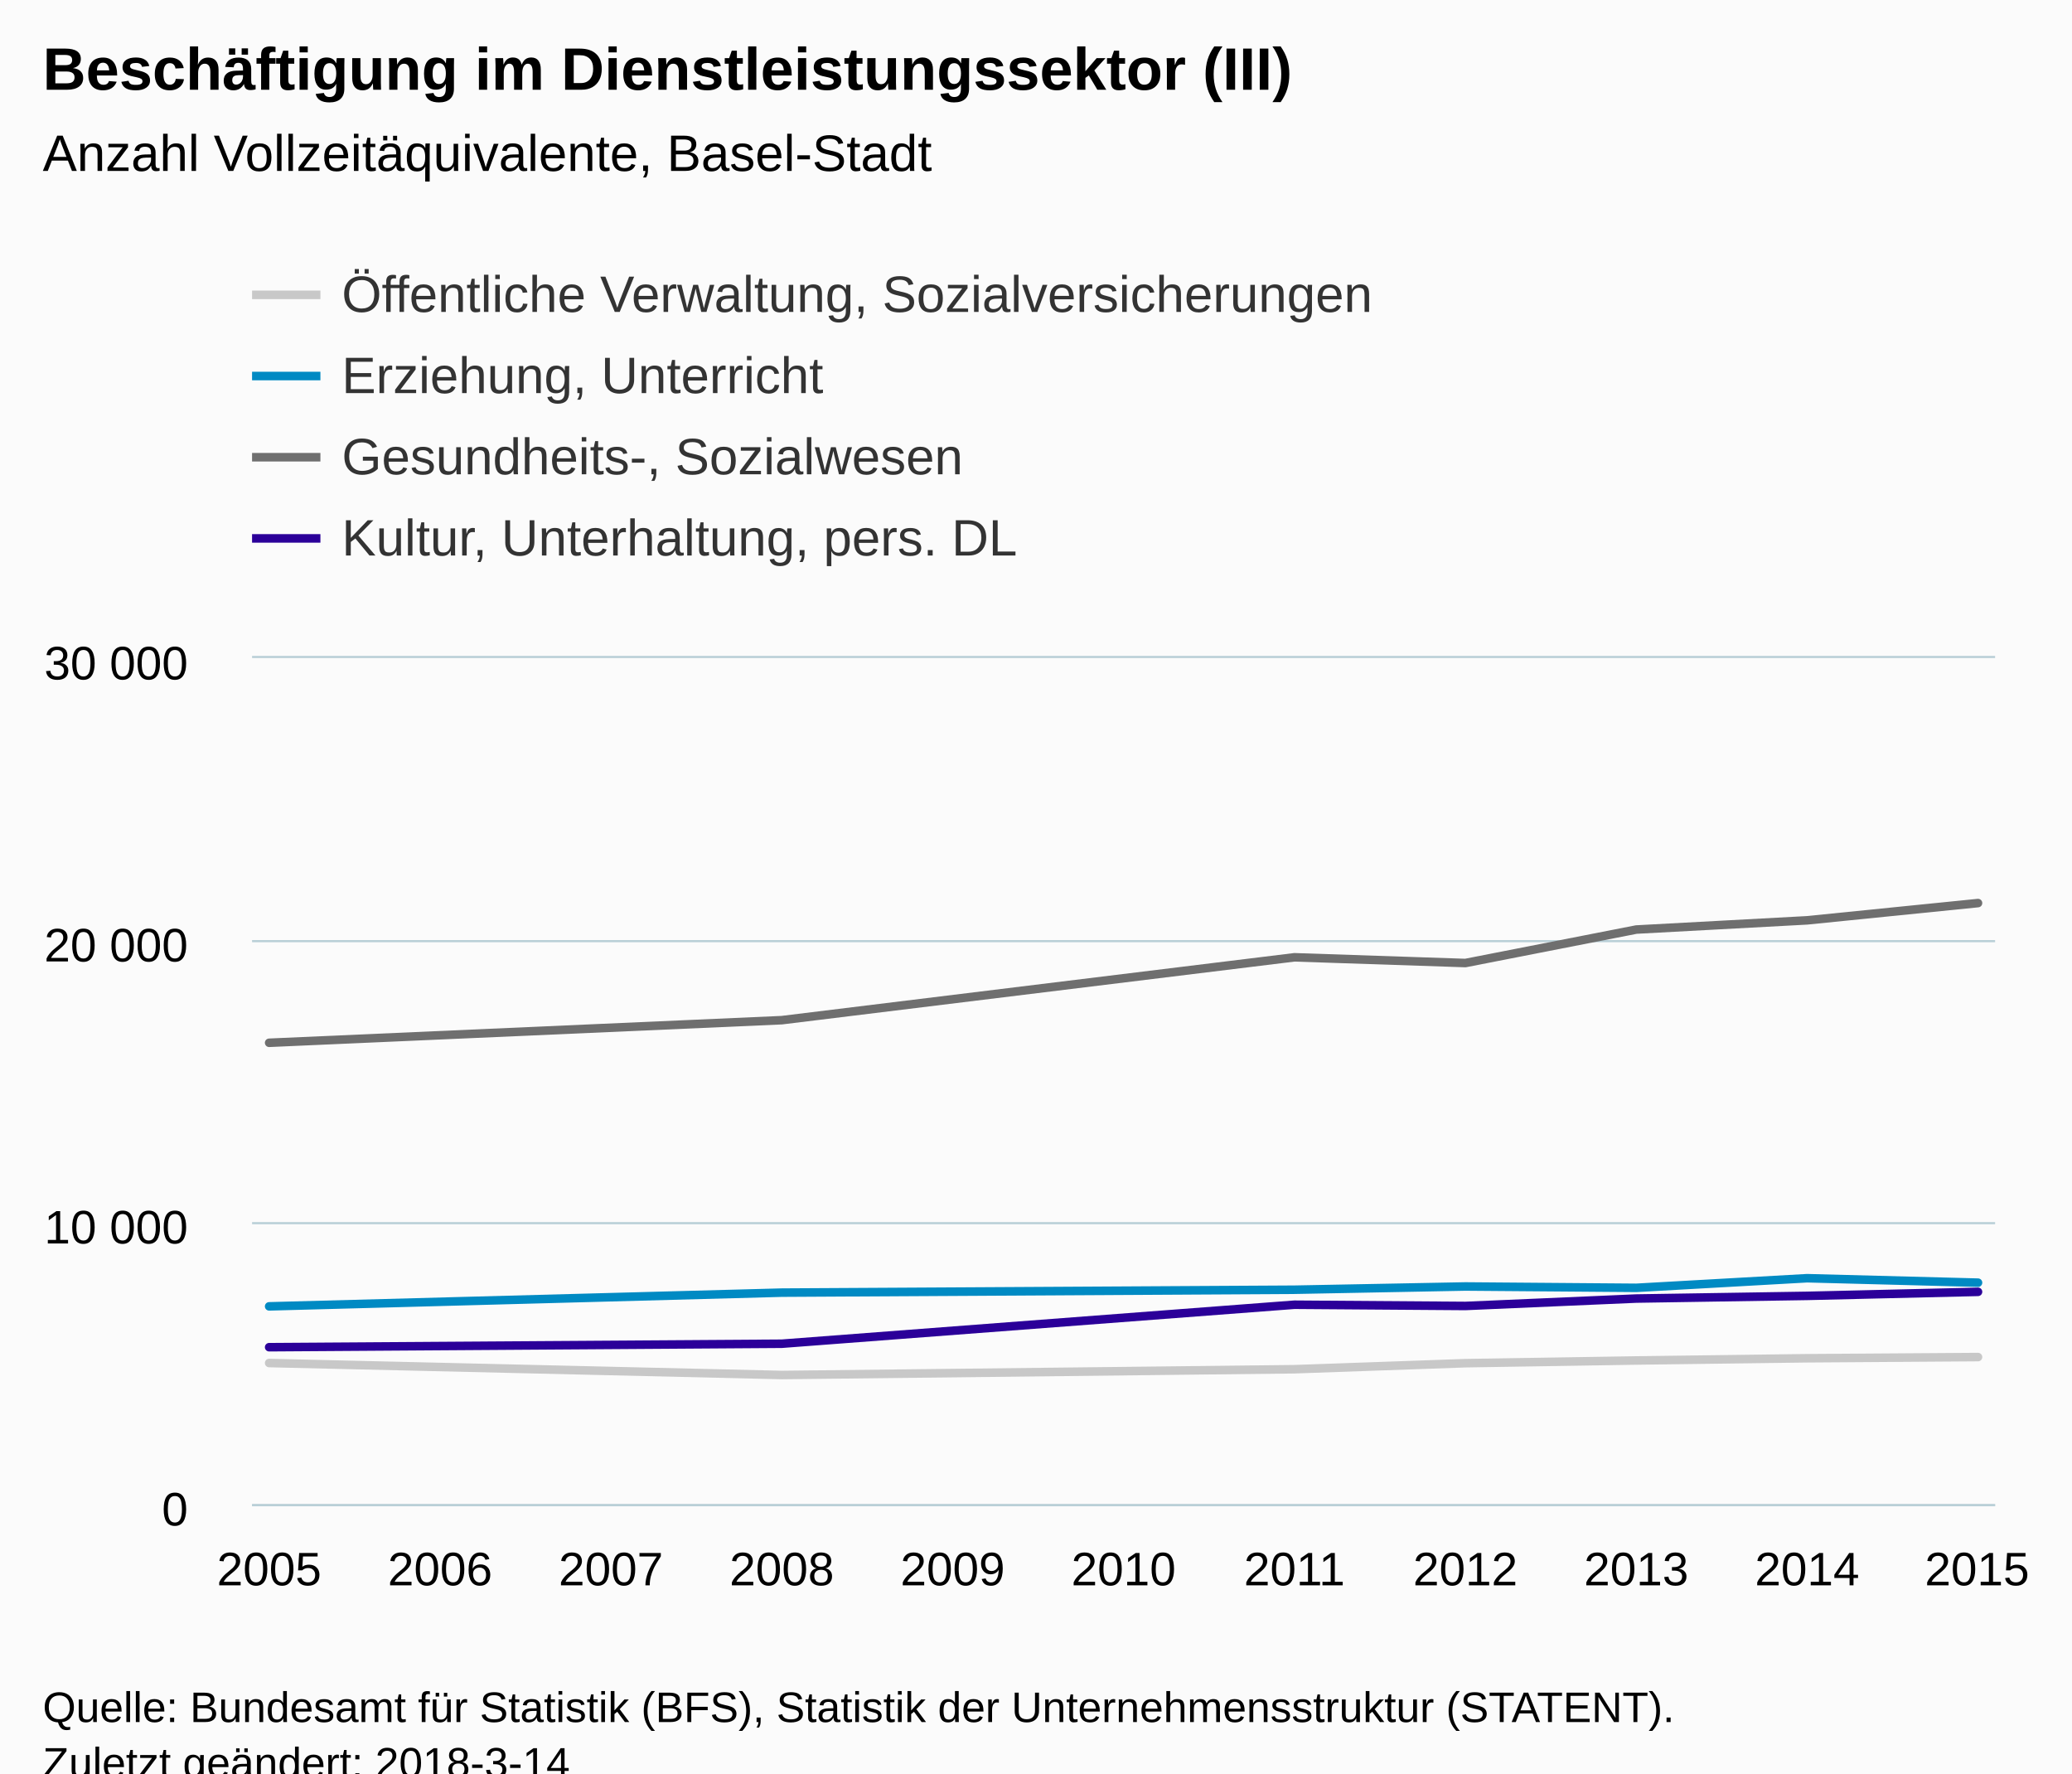
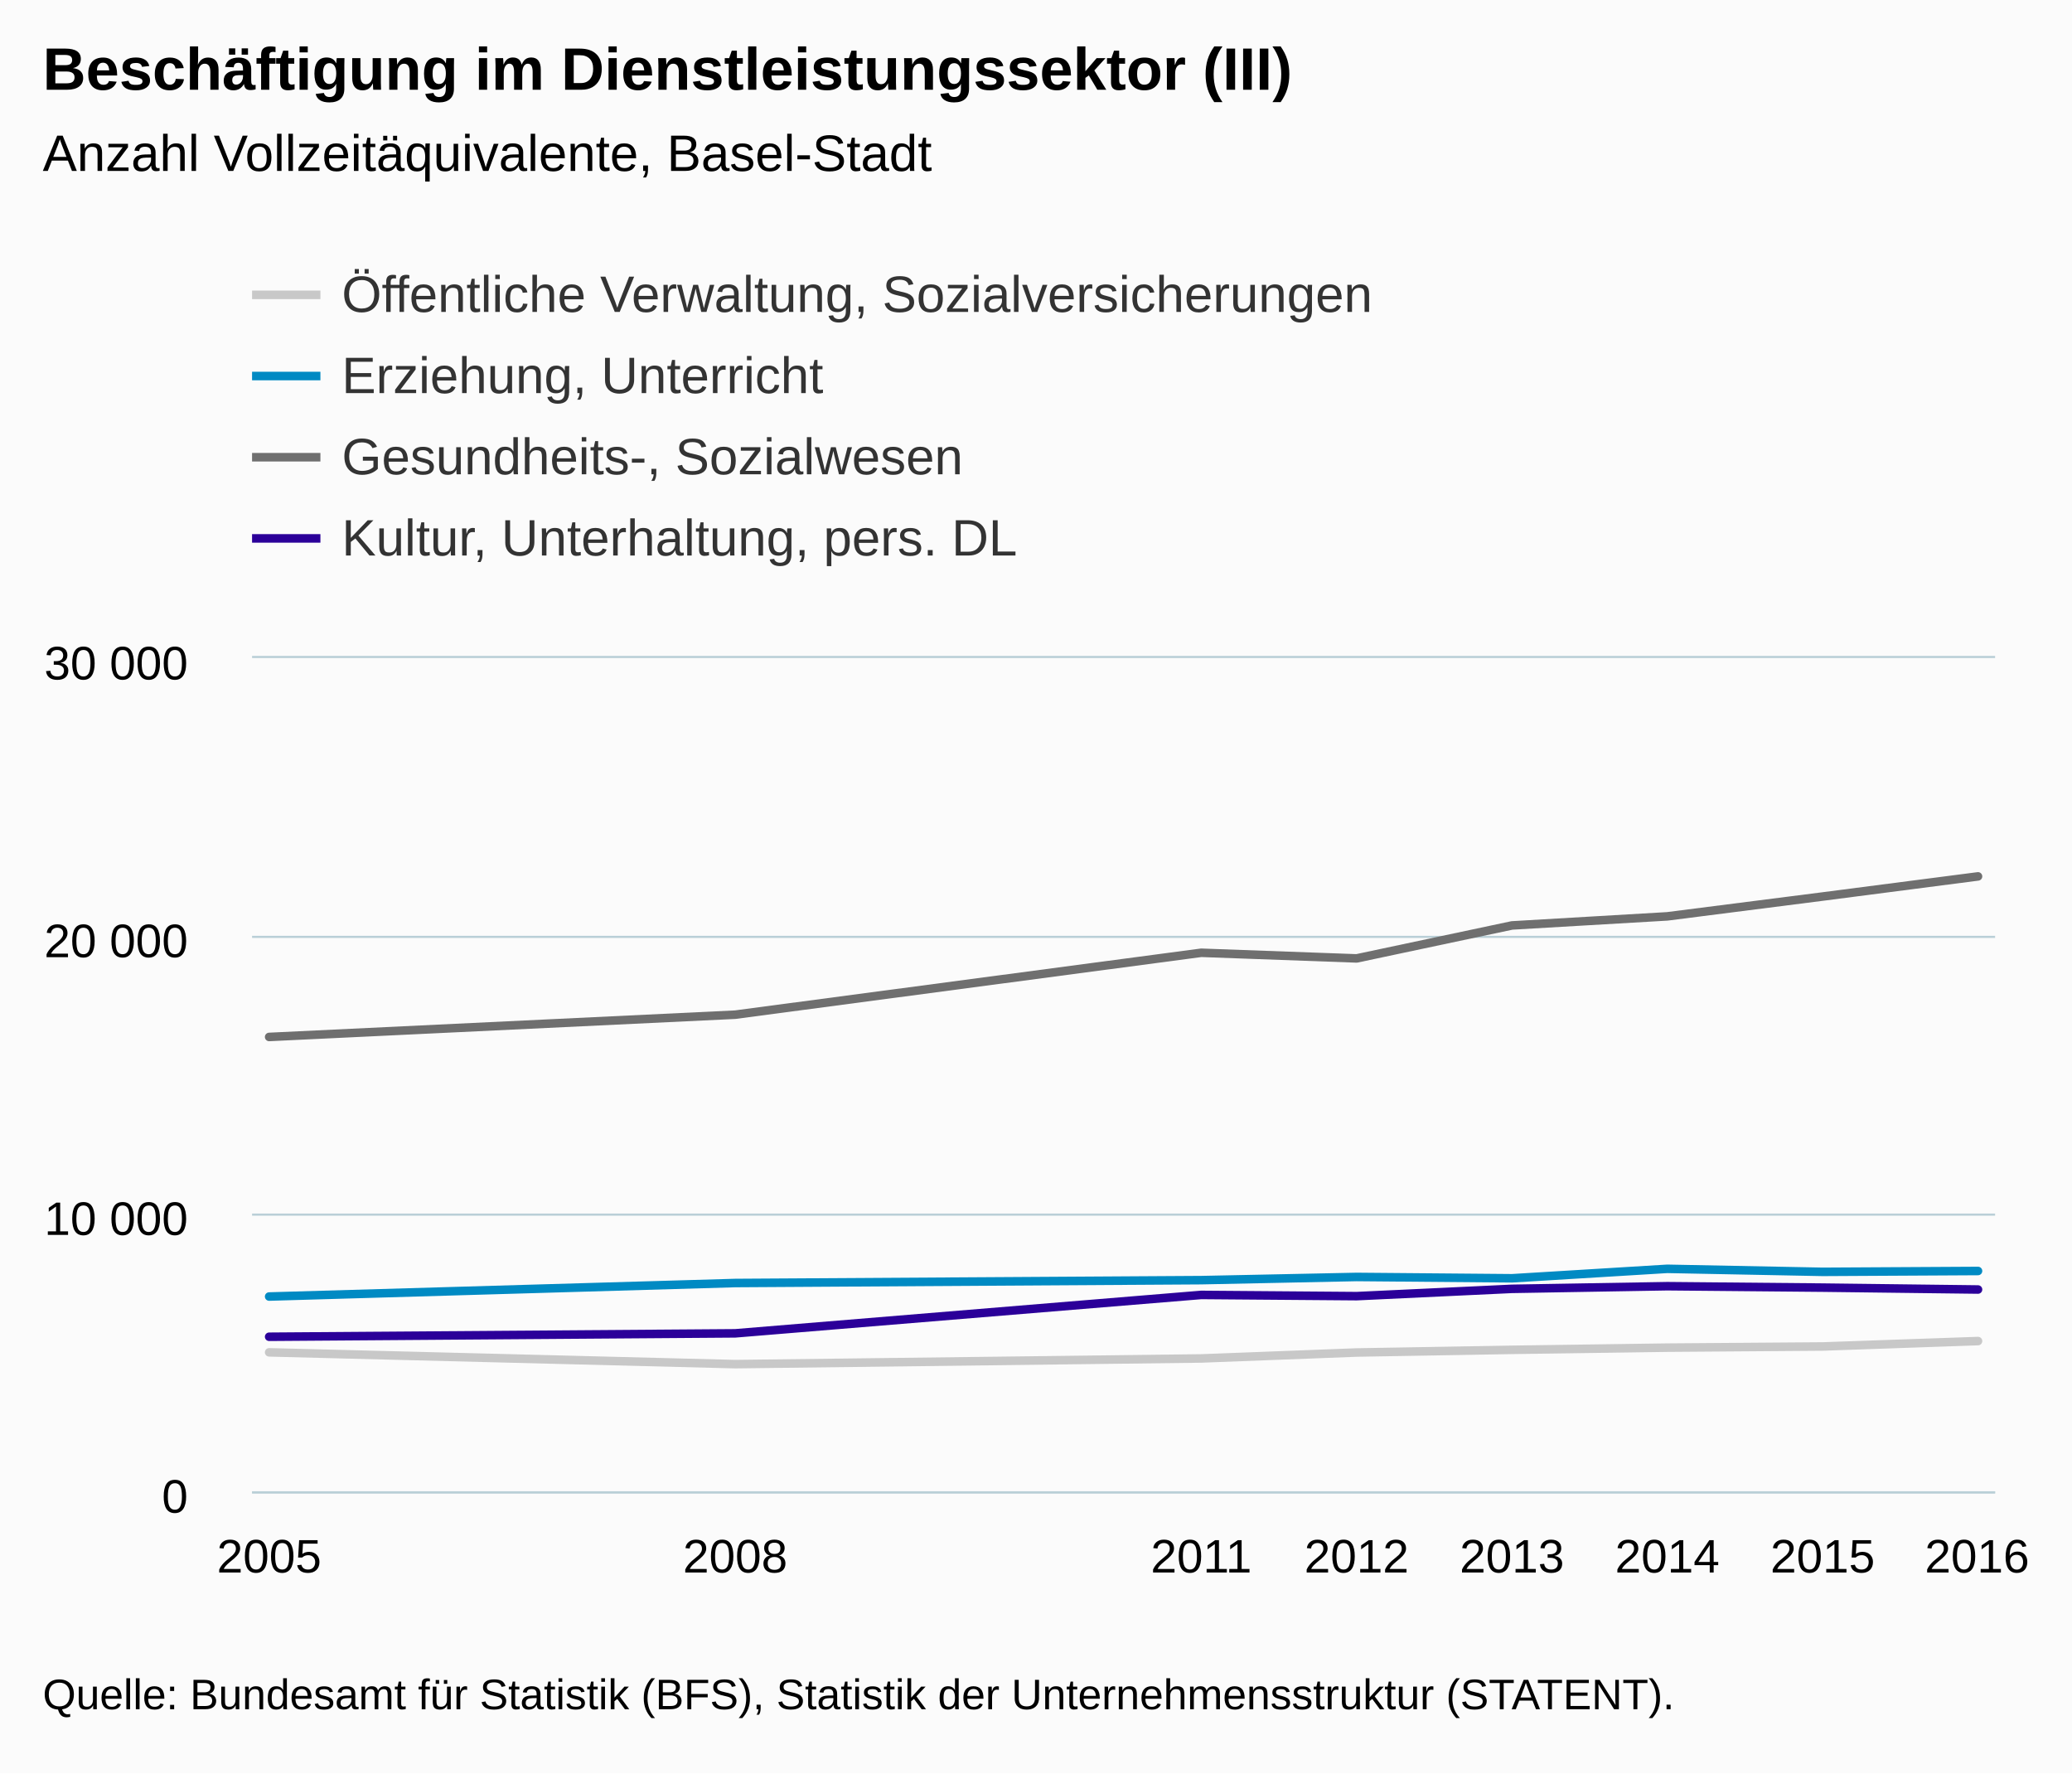
<svg xmlns="http://www.w3.org/2000/svg" version="1.1" class="highcharts-root" style="font-family:Arial;font-size:12px;" viewBox="0 0 485 415">
  <defs>
-     <clipPath id="highcharts-7bnt4e3-6">
-       <rect x="0" y="0" width="408" height="198" fill="none" />
+     <clipPath id="highcharts-7wgm6ok-6">
+       <rect x="0" y="0" width="408" height="195" fill="none" />
    </clipPath>
-     <clipPath id="highcharts-7bnt4e3-7">
-       <rect x="0" y="0" width="408" height="198" fill="none" />
+     <clipPath id="highcharts-7wgm6ok-7">
+       <rect x="0" y="0" width="408" height="195" fill="none" />
    </clipPath>
  </defs>
-   <rect fill="#fbfbfb" class="highcharts-background" x="0" y="0" width="485" height="428" rx="0" ry="0" />
-   <rect fill="none" class="highcharts-plot-background" x="59" y="154" width="408" height="198" />
+   <rect fill="#fbfbfb" class="highcharts-background" x="0" y="0" width="485" height="415" rx="0" ry="0" />
+   <rect fill="none" class="highcharts-plot-background" x="59" y="154" width="408" height="195" />
  <g class="highcharts-pane-group" data-z-index="0" />
  <g class="highcharts-grid highcharts-xaxis-grid " data-z-index="1">
-     <path fill="none" data-z-index="1" class="highcharts-grid-line" d="M 62.5 154 L 62.5 352" opacity="1" />
-     <path fill="none" data-z-index="1" class="highcharts-grid-line" d="M 102.5 154 L 102.5 352" opacity="1" />
-     <path fill="none" data-z-index="1" class="highcharts-grid-line" d="M 142.5 154 L 142.5 352" opacity="1" />
-     <path fill="none" data-z-index="1" class="highcharts-grid-line" d="M 182.5 154 L 182.5 352" opacity="1" />
-     <path fill="none" data-z-index="1" class="highcharts-grid-line" d="M 222.5 154 L 222.5 352" opacity="1" />
-     <path fill="none" data-z-index="1" class="highcharts-grid-line" d="M 262.5 154 L 262.5 352" opacity="1" />
-     <path fill="none" data-z-index="1" class="highcharts-grid-line" d="M 302.5 154 L 302.5 352" opacity="1" />
-     <path fill="none" data-z-index="1" class="highcharts-grid-line" d="M 342.5 154 L 342.5 352" opacity="1" />
-     <path fill="none" data-z-index="1" class="highcharts-grid-line" d="M 382.5 154 L 382.5 352" opacity="1" />
-     <path fill="none" data-z-index="1" class="highcharts-grid-line" d="M 422.5 154 L 422.5 352" opacity="1" />
-     <path fill="none" data-z-index="1" class="highcharts-grid-line" d="M 462.5 154 L 462.5 352" opacity="1" />
+     <path fill="none" data-z-index="1" class="highcharts-grid-line" d="M 62.5 154 L 62.5 349" opacity="1" />
+     <path fill="none" data-z-index="1" class="highcharts-grid-line" d="M 171.5 154 L 171.5 349" opacity="1" />
+     <path fill="none" data-z-index="1" class="highcharts-grid-line" d="M 280.5 154 L 280.5 349" opacity="1" />
+     <path fill="none" data-z-index="1" class="highcharts-grid-line" d="M 317.5 154 L 317.5 349" opacity="1" />
+     <path fill="none" data-z-index="1" class="highcharts-grid-line" d="M 353.5 154 L 353.5 349" opacity="1" />
+     <path fill="none" data-z-index="1" class="highcharts-grid-line" d="M 389.5 154 L 389.5 349" opacity="1" />
+     <path fill="none" data-z-index="1" class="highcharts-grid-line" d="M 426.5 154 L 426.5 349" opacity="1" />
+     <path fill="none" data-z-index="1" class="highcharts-grid-line" d="M 462.5 154 L 462.5 349" opacity="1" />
  </g>
  <g class="highcharts-grid highcharts-yaxis-grid " data-z-index="1">
-     <path fill="none" stroke="#B9CFD7" stroke-width="0.5" data-z-index="1" class="highcharts-grid-line" d="M 59 352.25 L 467 352.25" opacity="1" />
-     <path fill="none" stroke="#B9CFD7" stroke-width="0.5" data-z-index="1" class="highcharts-grid-line" d="M 59 286.25 L 467 286.25" opacity="1" />
-     <path fill="none" stroke="#B9CFD7" stroke-width="0.5" data-z-index="1" class="highcharts-grid-line" d="M 59 220.25 L 467 220.25" opacity="1" />
+     <path fill="none" stroke="#B9CFD7" stroke-width="0.5" data-z-index="1" class="highcharts-grid-line" d="M 59 349.25 L 467 349.25" opacity="1" />
+     <path fill="none" stroke="#B9CFD7" stroke-width="0.5" data-z-index="1" class="highcharts-grid-line" d="M 59 284.25 L 467 284.25" opacity="1" />
+     <path fill="none" stroke="#B9CFD7" stroke-width="0.5" data-z-index="1" class="highcharts-grid-line" d="M 59 219.25 L 467 219.25" opacity="1" />
    <path fill="none" stroke="#B9CFD7" stroke-width="0.5" data-z-index="1" class="highcharts-grid-line" d="M 59 153.75 L 467 153.75" opacity="1" />
  </g>
-   <rect fill="none" class="highcharts-plot-border" data-z-index="1" x="59" y="154" width="408" height="198" />
+   <rect fill="none" class="highcharts-plot-border" data-z-index="1" x="59" y="154" width="408" height="195" />
  <g class="highcharts-axis highcharts-xaxis " data-z-index="2">
-     <path fill="none" class="highcharts-axis-line" stroke="#B9CFD7" stroke-width="0.5" data-z-index="7" d="M 59 352.25 L 467 352.25" />
+     <path fill="none" class="highcharts-axis-line" stroke="#B9CFD7" stroke-width="0.5" data-z-index="7" d="M 59 349.25 L 467 349.25" />
  </g>
  <g class="highcharts-axis highcharts-yaxis " data-z-index="2">
-     <path fill="none" class="highcharts-axis-line" data-z-index="7" d="M 59 154 L 59 352" />
+     <path fill="none" class="highcharts-axis-line" data-z-index="7" d="M 59 154 L 59 349" />
  </g>
  <g class="highcharts-series-group" data-z-index="3">
-     <g data-z-index="0.1" class="highcharts-series highcharts-series-0 highcharts-line-series " transform="translate(59,154) scale(1 1)" clip-path="url(#highcharts-7bnt4e3-7)">
-       <path fill="none" d="M 4 164.98 L 124 167.785 L 244 166.432 L 284 165.02 L 324 164.386 L 364 163.865 L 404 163.588" class="highcharts-graph" data-z-index="1" stroke="#C8C8C8" stroke-width="2" stroke-linejoin="round" stroke-linecap="round" />
+     <g data-z-index="0.1" class="highcharts-series highcharts-series-0 highcharts-line-series " transform="translate(59,154) scale(1 1)" clip-path="url(#highcharts-7wgm6ok-7)">
+       <path fill="none" d="M 4 162.481 L 113.091 165.243 L 222.182 163.911 L 258.545 162.519 L 294.909 161.895 L 331.273 161.382 L 367.636 161.109 L 404 159.841" class="highcharts-graph" data-z-index="1" stroke="#C8C8C8" stroke-width="2" stroke-linejoin="round" stroke-linecap="round" />
    </g>
    <g data-z-index="0.1" class="highcharts-markers highcharts-series-0 highcharts-line-series " transform="translate(59,154) scale(1 1)" clip-path="none" />
-     <g data-z-index="0.1" class="highcharts-series highcharts-series-1 highcharts-line-series " transform="translate(59,154) scale(1 1)" clip-path="url(#highcharts-7bnt4e3-7)">
-       <path fill="none" d="M 4 151.721 L 124 148.507 L 244 147.827 L 284 147.068 L 324 147.385 L 364 145.134 L 404 146.177" class="highcharts-graph" data-z-index="1" stroke="#008AC3" stroke-width="2" stroke-linejoin="round" stroke-linecap="round" />
+     <g data-z-index="0.1" class="highcharts-series highcharts-series-1 highcharts-line-series " transform="translate(59,154) scale(1 1)" clip-path="url(#highcharts-7wgm6ok-7)">
+       <path fill="none" d="M 4 149.422 L 113.091 146.257 L 222.182 145.587 L 258.545 144.839 L 294.909 145.151 L 331.273 142.935 L 367.636 143.644 L 404 143.442" class="highcharts-graph" data-z-index="1" stroke="#008AC3" stroke-width="2" stroke-linejoin="round" stroke-linecap="round" />
    </g>
    <g data-z-index="0.1" class="highcharts-markers highcharts-series-1 highcharts-line-series " transform="translate(59,154) scale(1 1)" clip-path="none" />
-     <g data-z-index="0.1" class="highcharts-series highcharts-series-2 highcharts-line-series " transform="translate(59,154) scale(1 1)" clip-path="url(#highcharts-7bnt4e3-7)">
-       <path fill="none" d="M 4 90.037 L 124 84.744 L 244 70.033 L 284 71.372 L 324 63.538 L 364 61.38 L 404 57.341" class="highcharts-graph" data-z-index="1" stroke="#6F6F6F" stroke-width="2" stroke-linejoin="round" stroke-linecap="round" />
+     <g data-z-index="0.1" class="highcharts-series highcharts-series-2 highcharts-line-series " transform="translate(59,154) scale(1 1)" clip-path="url(#highcharts-7wgm6ok-7)">
+       <path fill="none" d="M 4 88.673 L 113.091 83.46 L 222.182 68.972 L 258.545 70.291 L 294.909 62.576 L 331.273 60.45 L 367.636 55.809 L 404 51.097" class="highcharts-graph" data-z-index="1" stroke="#6F6F6F" stroke-width="2" stroke-linejoin="round" stroke-linecap="round" />
    </g>
    <g data-z-index="0.1" class="highcharts-markers highcharts-series-2 highcharts-line-series " transform="translate(59,154) scale(1 1)" clip-path="none" />
-     <g data-z-index="0.1" class="highcharts-series highcharts-series-3 highcharts-line-series " transform="translate(59,154) scale(1 1)" clip-path="url(#highcharts-7bnt4e3-7)">
-       <path fill="none" d="M 4 161.278 L 124 160.466 L 244 151.338 L 284 151.628 L 324 149.893 L 364 149.266 L 404 148.322" class="highcharts-graph" data-z-index="1" stroke="#2B0099" stroke-width="2" stroke-linejoin="round" stroke-linecap="round" />
+     <g data-z-index="0.1" class="highcharts-series highcharts-series-3 highcharts-line-series " transform="translate(59,154) scale(1 1)" clip-path="url(#highcharts-7wgm6ok-7)">
+       <path fill="none" d="M 4 158.834 L 113.091 158.035 L 222.182 149.045 L 258.545 149.331 L 294.909 147.621 L 331.273 147.004 L 367.636 147.335 L 404 147.778" class="highcharts-graph" data-z-index="1" stroke="#2B0099" stroke-width="2" stroke-linejoin="round" stroke-linecap="round" />
    </g>
    <g data-z-index="0.1" class="highcharts-markers highcharts-series-3 highcharts-line-series " transform="translate(59,154) scale(1 1)" clip-path="none" />
  </g>
  <text x="10" text-anchor="start" class="highcharts-title" data-z-index="4" style="color:#000000;font-size:14px;font-weight:bold;fill:#000000;" y="21">
    <tspan>Beschäftigung im Dienstleistungssektor (III)</tspan>
  </text>
  <text x="10" text-anchor="start" class="highcharts-subtitle" data-z-index="4" style="color:#000000;font-size:12px;font-weight:normal;font-family:Arial;fill:#000000;" y="40">
    <tspan>Anzahl Vollzeitäquivalente, Basel-Stadt</tspan>
  </text>
  <g class="highcharts-legend" data-z-index="7" transform="translate(51,55)">
    <rect fill="none" class="highcharts-legend-box" rx="0" ry="0" x="0" y="0" width="278" height="87" visibility="visible" />
    <g data-z-index="1">
      <g>
        <g class="highcharts-legend-item highcharts-line-series highcharts-color-undefined highcharts-series-0" data-z-index="1" transform="translate(8,3)">
          <path fill="none" d="M 0 11 L 16 11" class="highcharts-graph" stroke="#C8C8C8" stroke-width="2" />
          <text x="21" style="color:#333333;font-size:12px;font-weight:normal;cursor:pointer;fill:#333333;" text-anchor="start" data-z-index="2" y="15">
            <tspan>Öffentliche Verwaltung, Sozialversicherungen</tspan>
          </text>
        </g>
        <g class="highcharts-legend-item highcharts-line-series highcharts-color-undefined highcharts-series-1" data-z-index="1" transform="translate(8,22)">
          <path fill="none" d="M 0 11 L 16 11" class="highcharts-graph" stroke="#008AC3" stroke-width="2" />
          <text x="21" y="15" style="color:#333333;font-size:12px;font-weight:normal;cursor:pointer;fill:#333333;" text-anchor="start" data-z-index="2">
            <tspan>Erziehung, Unterricht</tspan>
          </text>
        </g>
        <g class="highcharts-legend-item highcharts-line-series highcharts-color-undefined highcharts-series-2" data-z-index="1" transform="translate(8,41)">
          <path fill="none" d="M 0 11 L 16 11" class="highcharts-graph" stroke="#6F6F6F" stroke-width="2" />
          <text x="21" y="15" style="color:#333333;font-size:12px;font-weight:normal;cursor:pointer;fill:#333333;" text-anchor="start" data-z-index="2">
            <tspan>Gesundheits-, Sozialwesen</tspan>
          </text>
        </g>
        <g class="highcharts-legend-item highcharts-line-series highcharts-color-undefined highcharts-series-3" data-z-index="1" transform="translate(8,60)">
          <path fill="none" d="M 0 11 L 16 11" class="highcharts-graph" stroke="#2B0099" stroke-width="2" />
          <text x="21" y="15" style="color:#333333;font-size:12px;font-weight:normal;cursor:pointer;fill:#333333;" text-anchor="start" data-z-index="2">
            <tspan>Kultur, Unterhaltung, pers. DL</tspan>
          </text>
        </g>
      </g>
    </g>
  </g>
  <g class="highcharts-axis-labels highcharts-xaxis-labels " data-z-index="7">
-     <text x="63" style="color:#000000;cursor:default;font-size:11px;fill:#000000;" text-anchor="middle" transform="translate(0,0)" y="371" opacity="1">2005</text>
-     <text x="103" style="color:#000000;cursor:default;font-size:11px;fill:#000000;" text-anchor="middle" transform="translate(0,0)" y="371" opacity="1">2006</text>
-     <text x="143" style="color:#000000;cursor:default;font-size:11px;fill:#000000;" text-anchor="middle" transform="translate(0,0)" y="371" opacity="1">2007</text>
-     <text x="183" style="color:#000000;cursor:default;font-size:11px;fill:#000000;" text-anchor="middle" transform="translate(0,0)" y="371" opacity="1">2008</text>
-     <text x="223" style="color:#000000;cursor:default;font-size:11px;fill:#000000;" text-anchor="middle" transform="translate(0,0)" y="371" opacity="1">2009</text>
-     <text x="263" style="color:#000000;cursor:default;font-size:11px;fill:#000000;" text-anchor="middle" transform="translate(0,0)" y="371" opacity="1">2010</text>
-     <text x="303" style="color:#000000;cursor:default;font-size:11px;fill:#000000;" text-anchor="middle" transform="translate(0,0)" y="371" opacity="1">2011</text>
-     <text x="343" style="color:#000000;cursor:default;font-size:11px;fill:#000000;" text-anchor="middle" transform="translate(0,0)" y="371" opacity="1">2012</text>
-     <text x="383" style="color:#000000;cursor:default;font-size:11px;fill:#000000;" text-anchor="middle" transform="translate(0,0)" y="371" opacity="1">2013</text>
-     <text x="423" style="color:#000000;cursor:default;font-size:11px;fill:#000000;" text-anchor="middle" transform="translate(0,0)" y="371" opacity="1">2014</text>
-     <text x="462.781" style="color:#000000;cursor:default;font-size:11px;fill:#000000;" text-anchor="middle" transform="translate(0,0)" y="371" opacity="1">2015</text>
+     <text x="63" style="color:#000000;cursor:default;font-size:11px;fill:#000000;" text-anchor="middle" transform="translate(0,0)" y="368" opacity="1">2005</text>
+     <text x="172.091" style="color:#000000;cursor:default;font-size:11px;fill:#000000;" text-anchor="middle" transform="translate(0,0)" y="368" opacity="1">2008</text>
+     <text x="281.182" style="color:#000000;cursor:default;font-size:11px;fill:#000000;" text-anchor="middle" transform="translate(0,0)" y="368" opacity="1">2011</text>
+     <text x="317.545" style="color:#000000;cursor:default;font-size:11px;fill:#000000;" text-anchor="middle" transform="translate(0,0)" y="368" opacity="1">2012</text>
+     <text x="353.909" style="color:#000000;cursor:default;font-size:11px;fill:#000000;" text-anchor="middle" transform="translate(0,0)" y="368" opacity="1">2013</text>
+     <text x="390.273" style="color:#000000;cursor:default;font-size:11px;fill:#000000;" text-anchor="middle" transform="translate(0,0)" y="368" opacity="1">2014</text>
+     <text x="426.636" style="color:#000000;cursor:default;font-size:11px;fill:#000000;" text-anchor="middle" transform="translate(0,0)" y="368" opacity="1">2015</text>
+     <text x="462.781" style="color:#000000;cursor:default;font-size:11px;fill:#000000;" text-anchor="middle" transform="translate(0,0)" y="368" opacity="1">2016</text>
  </g>
  <g class="highcharts-axis-labels highcharts-yaxis-labels " data-z-index="7">
-     <text x="44" style="color:#000000;cursor:default;font-size:11px;fill:#000000;" text-anchor="end" transform="translate(0,0)" y="357" opacity="1">0</text>
-     <text x="44" style="color:#000000;cursor:default;font-size:11px;fill:#000000;" text-anchor="end" transform="translate(0,0)" y="291" opacity="1">
+     <text x="44" style="color:#000000;cursor:default;font-size:11px;fill:#000000;" text-anchor="end" transform="translate(0,0)" y="354" opacity="1">0</text>
+     <text x="44" style="color:#000000;cursor:default;font-size:11px;fill:#000000;" text-anchor="end" transform="translate(0,0)" y="289" opacity="1">
      <tspan>10 000</tspan>
    </text>
-     <text x="44" style="color:#000000;cursor:default;font-size:11px;fill:#000000;" text-anchor="end" transform="translate(0,0)" y="225" opacity="1">
+     <text x="44" style="color:#000000;cursor:default;font-size:11px;fill:#000000;" text-anchor="end" transform="translate(0,0)" y="224" opacity="1">
      <tspan>20 000</tspan>
    </text>
    <text x="44" style="color:#000000;cursor:default;font-size:11px;fill:#000000;" text-anchor="end" transform="translate(0,0)" y="159" opacity="1">
      <tspan>30 000</tspan>
    </text>
  </g>
-   <text x="10" class="highcharts-credits" text-anchor="start" data-z-index="8" style="cursor:default;color:#000000;font-size:10px;fill:#000000;" y="403">
+   <text x="10" class="highcharts-credits" text-anchor="start" data-z-index="8" style="cursor:default;color:#000000;font-size:10px;fill:#000000;" y="400">
    <tspan>Quelle: Bundesamt für Statistik (BFS), Statistik der Unternehmensstruktur (STATENT).</tspan>
-     <tspan x="10" dy="13">Zuletzt geändert: 2018-3-14</tspan>
  </text>
</svg>
